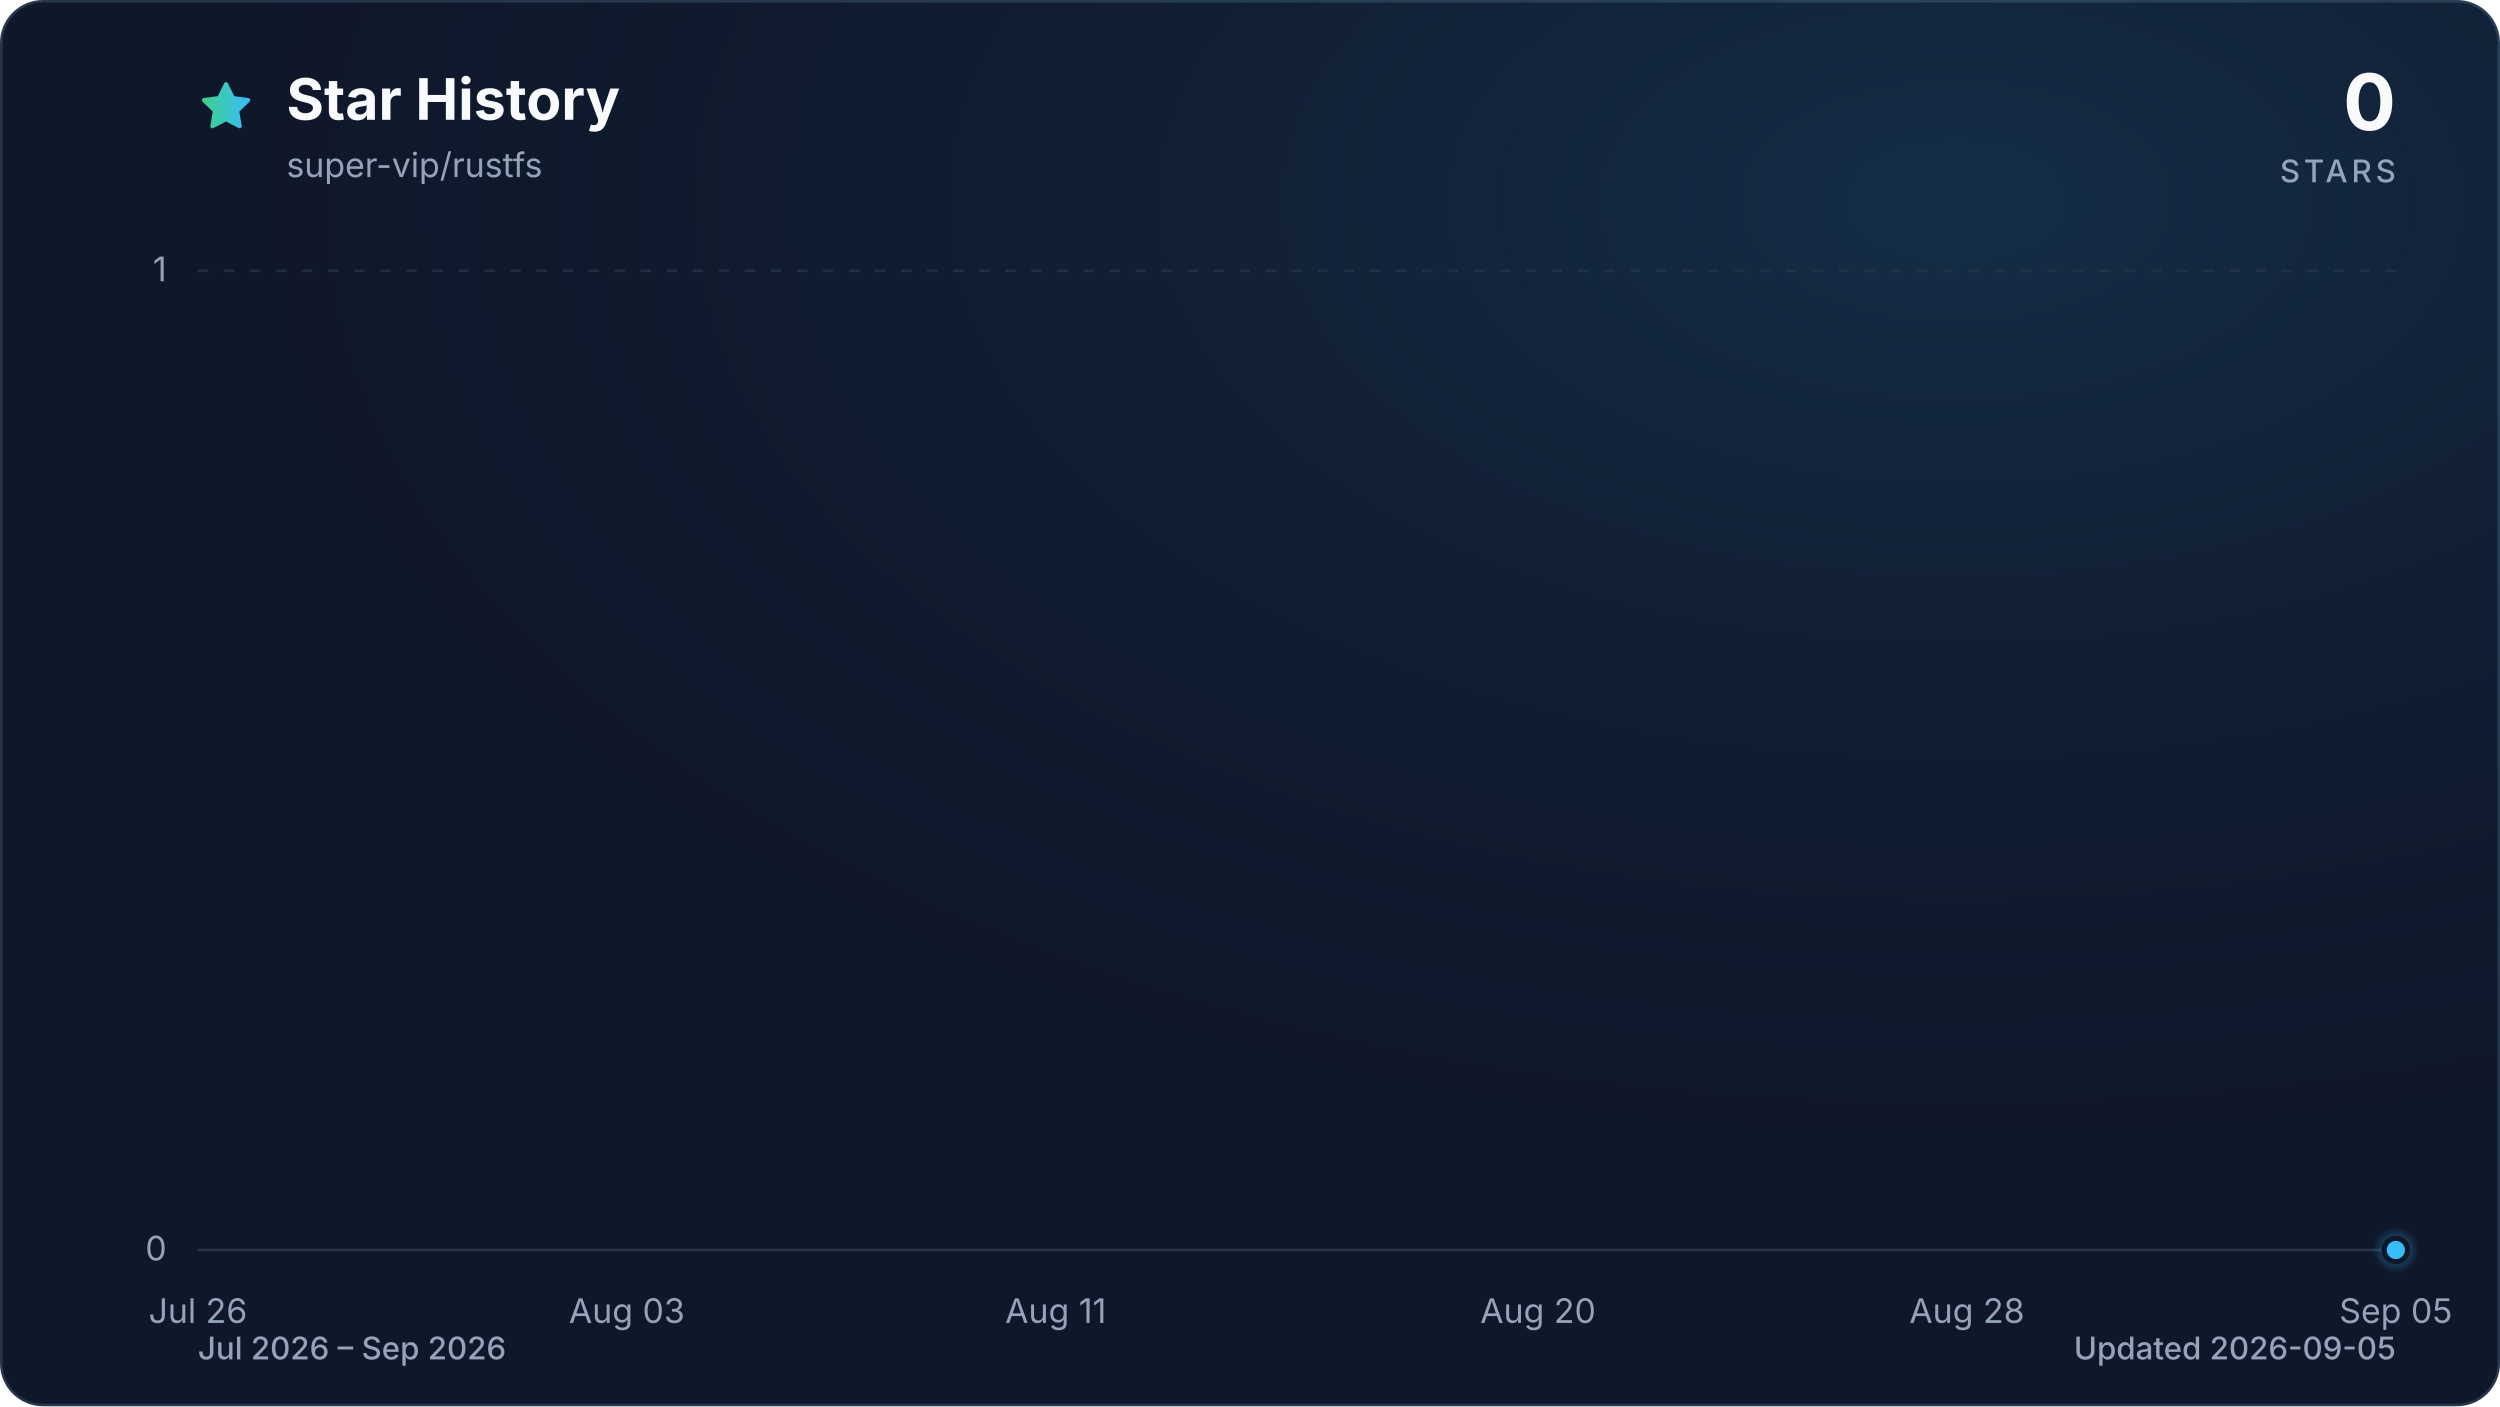
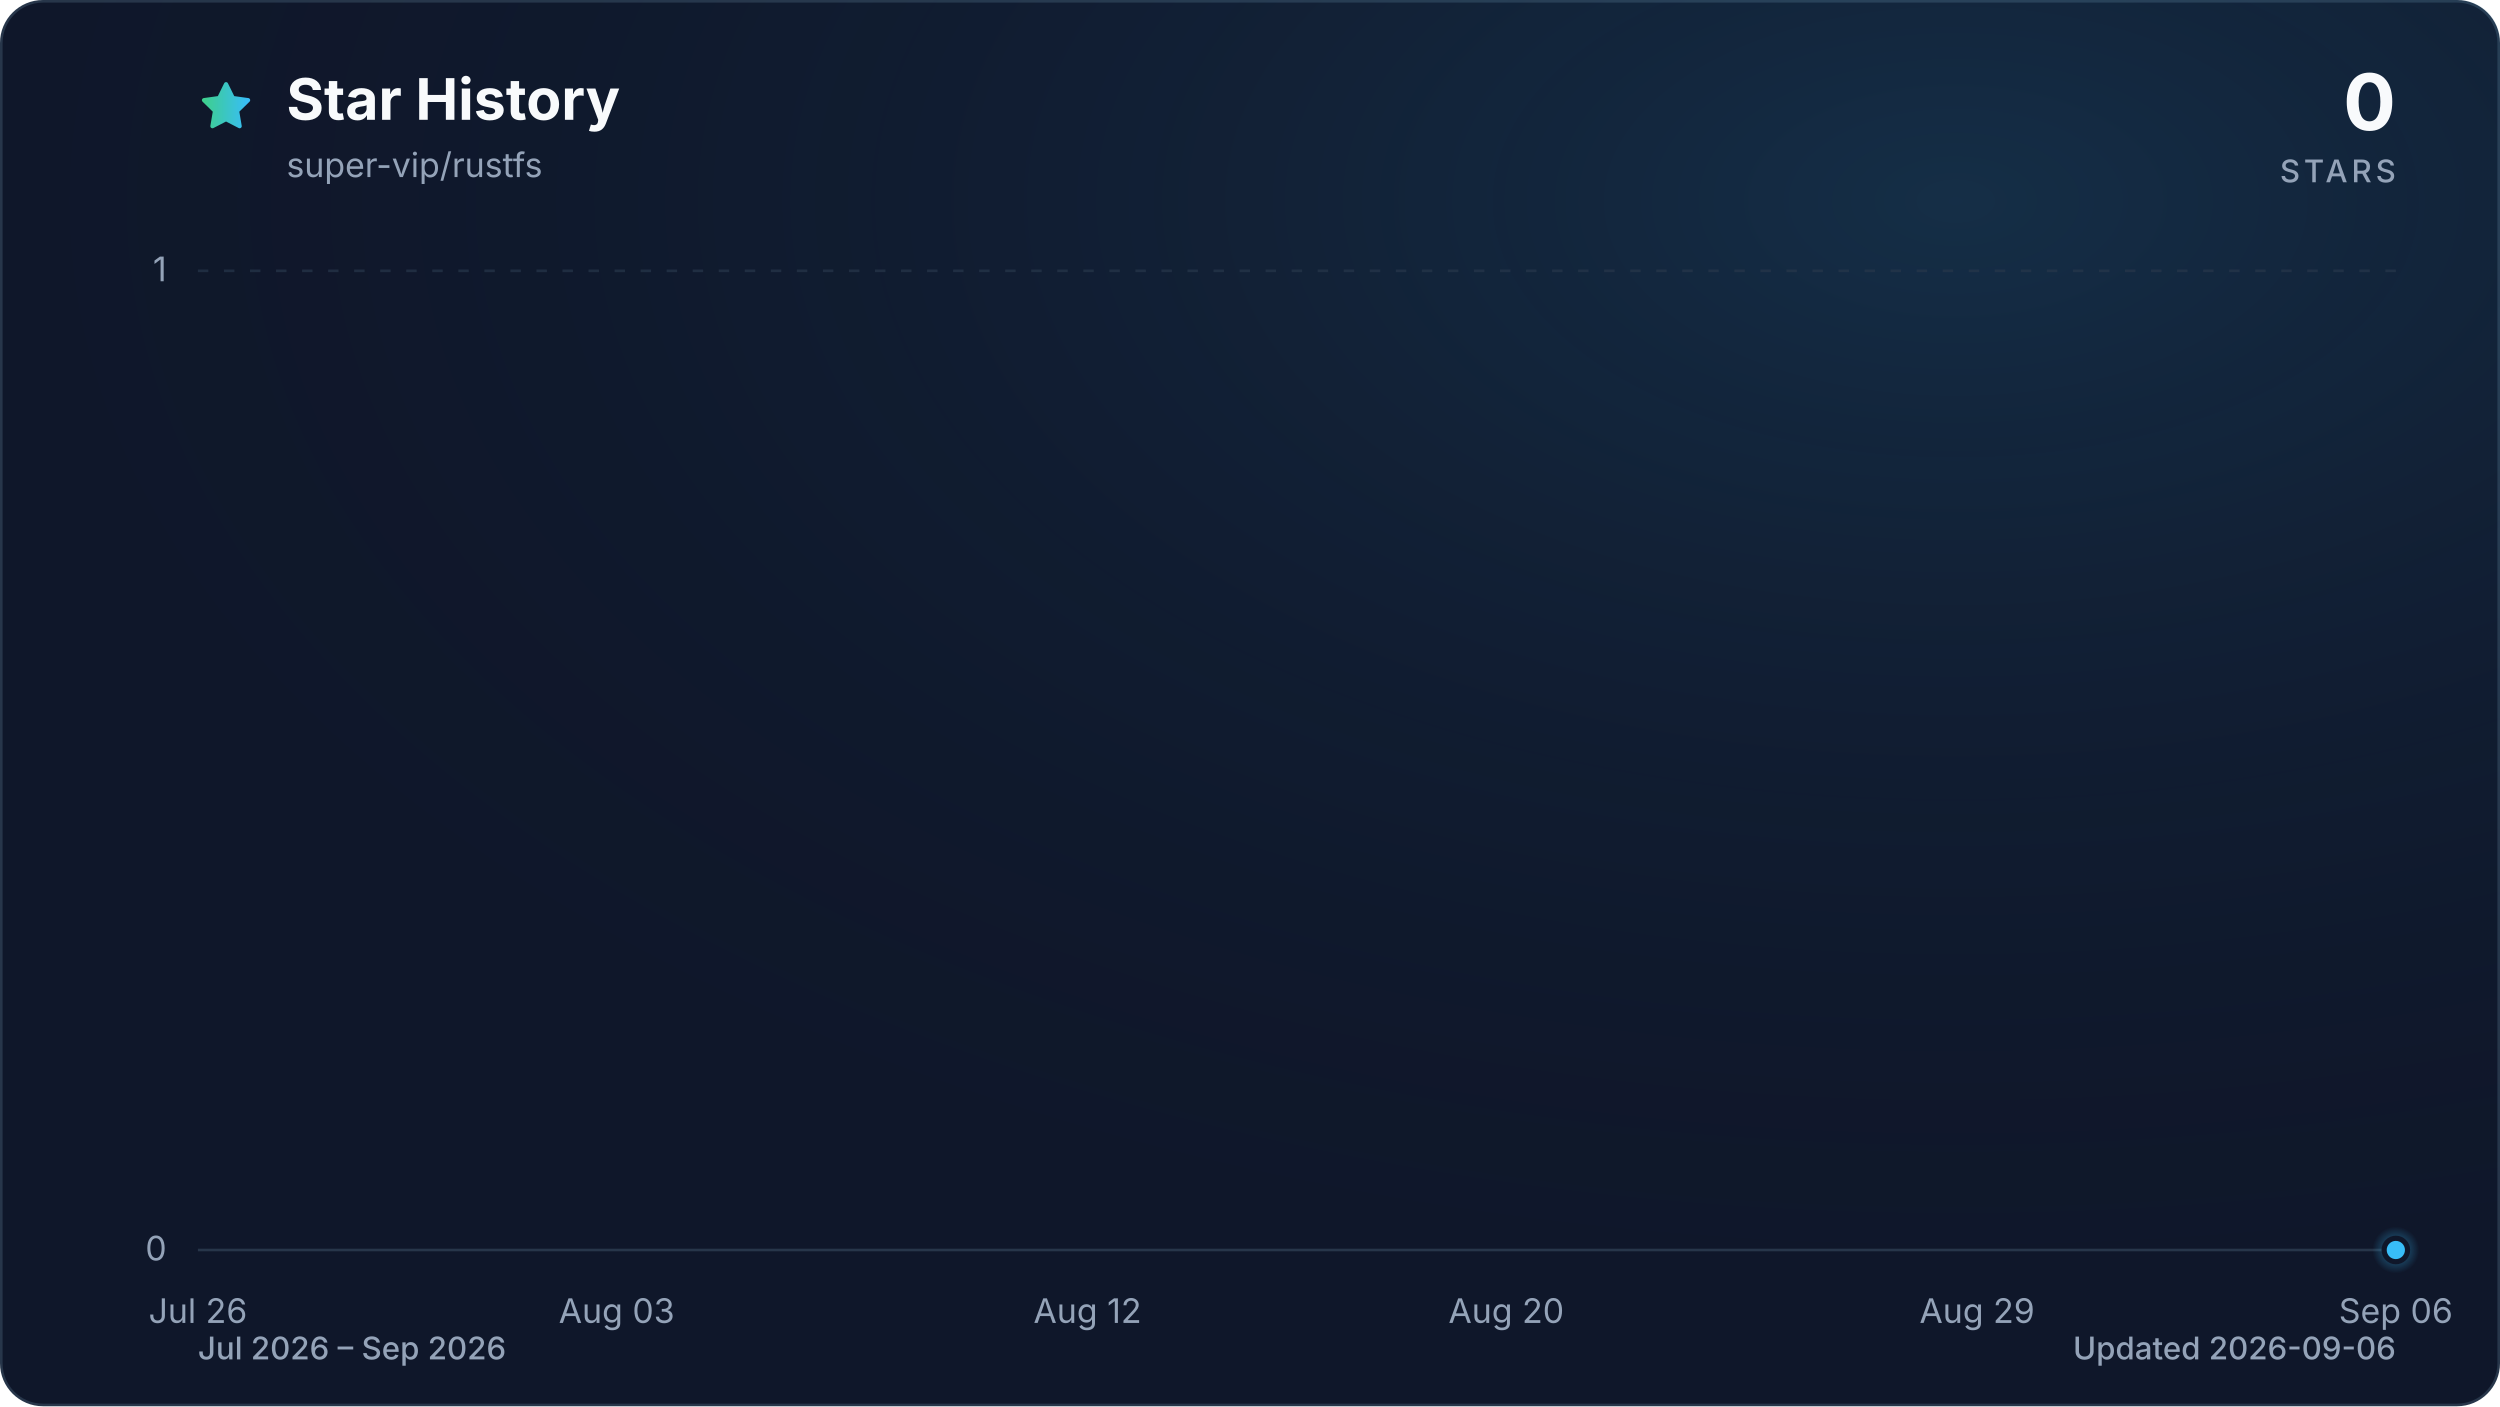
<svg xmlns="http://www.w3.org/2000/svg" viewBox="0 0 960 540" role="img" aria-labelledby="title description" data-style="gradient" data-variant="glow" data-animated="true">
  <defs>
    <linearGradient id="trend" x1="0" y1="0" x2="1" y2="0">
      <stop offset="0%" stop-color="#3ecf8e" />
      <stop offset="100%" stop-color="#38bdf8" />
    </linearGradient>
    <linearGradient id="area" x1="0" y1="0" x2="0" y2="1">
      <stop offset="0%" stop-color="#3ecf8e" stop-opacity="0.30" />
      <stop offset="55%" stop-color="#38bdf8" stop-opacity="0.10" />
      <stop offset="100%" stop-color="#38bdf8" stop-opacity="0.01" />
    </linearGradient>
    <radialGradient id="marker-halo" cx="50%" cy="50%" r="50%">
      <stop offset="0%" stop-color="#38bdf8" stop-opacity="0.55" />
      <stop offset="100%" stop-color="#38bdf8" stop-opacity="0" />
    </radialGradient>
    <radialGradient id="surface-glow" cx="78%" cy="14%" r="80%">
      <stop offset="0%" stop-color="#38bdf8" stop-opacity="0.14" />
      <stop offset="100%" stop-color="#0f172a" stop-opacity="0" />
    </radialGradient>
    <filter id="trend-glow" x="-20%" y="-20%" width="140%" height="140%">
      <feGaussianBlur stdDeviation="7" />
    </filter>
  </defs>
  <style>
.trend-enter{transform-box:fill-box;transform-origin:center;animation:trend-enter 520ms cubic-bezier(0.16,1,0.3,1)}
.marker-enter{transform-box:fill-box;transform-origin:center;animation:marker-enter 320ms cubic-bezier(0.16,1,0.3,1) 200ms both}
.marker-pulse{transform-box:fill-box;transform-origin:center;animation:marker-pulse 2.6s ease-out infinite}
@keyframes trend-enter{from{opacity:.35;transform:translateY(10px)}to{opacity:1;transform:translateY(0)}}
@keyframes marker-enter{from{opacity:0;transform:scale(.4)}to{opacity:1;transform:scale(1)}}
@keyframes marker-pulse{0%{opacity:.5;transform:scale(.7)}70%,100%{opacity:0;transform:scale(2.1)}}
@media (prefers-reduced-motion:reduce){.trend-enter,.marker-enter,.marker-pulse{animation:none!important}}
@media (prefers-reduced-motion:reduce){.marker-pulse{opacity:0}}
</style>
  <rect x="0.5" y="0.5" width="959" height="539" fill="#0f172a" stroke="#27364a" stroke-width="1" rx="16" />
  <rect width="960" height="540" fill="url(#surface-glow)" rx="16" />
  <path d="M12 2.6l2.9 5.9 6.5.9-4.7 4.6 1.1 6.5-5.8-3-5.8 3 1.1-6.5-4.7-4.6 6.5-.9L12 2.6Z" transform="translate(76 30) scale(.9)" fill="url(#trend)" stroke="url(#trend)" stroke-width="1.8" stroke-linejoin="round" aria-hidden="true" />
  <text x="110" y="46" fill="#f8fafc" font-family="ui-sans-serif, system-ui, -apple-system, BlinkMacSystemFont, 'Segoe UI', sans-serif" font-size="22" font-weight="700">Star History</text>
  <text x="110" y="68" fill="#94a3b8" font-family="ui-sans-serif, system-ui, -apple-system, BlinkMacSystemFont, 'Segoe UI', sans-serif" font-size="13">super-vip/rustfs</text>
  <text x="920" y="50" fill="#f8fafc" font-family="ui-sans-serif, system-ui, -apple-system, BlinkMacSystemFont, 'Segoe UI', sans-serif" font-size="30" font-weight="700" text-anchor="end">0</text>
  <text x="920" y="70" fill="#94a3b8" font-family="ui-sans-serif, system-ui, -apple-system, BlinkMacSystemFont, 'Segoe UI', sans-serif" font-size="12" font-weight="500" letter-spacing="1.5" text-anchor="end">STARS</text>
  <line x1="76" y1="480.0" x2="920" y2="480.0" stroke="#27364a" stroke-width="1" stroke-dasharray="0" opacity="1" />
  <text x="64" y="484.0" fill="#94a3b8" font-family="ui-sans-serif, system-ui, -apple-system, BlinkMacSystemFont, 'Segoe UI', sans-serif" font-size="13" text-anchor="end">0</text>
  <line x1="76" y1="104.0" x2="920" y2="104.0" stroke="#27364a" stroke-width="1" stroke-dasharray="4 6" opacity="0.7" />
  <text x="64" y="108.0" fill="#94a3b8" font-family="ui-sans-serif, system-ui, -apple-system, BlinkMacSystemFont, 'Segoe UI', sans-serif" font-size="13" text-anchor="end">1</text>
  <text x="76.0" y="508" fill="#94a3b8" font-family="ui-sans-serif, system-ui, -apple-system, BlinkMacSystemFont, 'Segoe UI', sans-serif" font-size="13" text-anchor="middle">Jul 26</text>
-   <text x="240.7" y="508" fill="#94a3b8" font-family="ui-sans-serif, system-ui, -apple-system, BlinkMacSystemFont, 'Segoe UI', sans-serif" font-size="13" text-anchor="middle">Aug 03</text>
-   <text x="405.4" y="508" fill="#94a3b8" font-family="ui-sans-serif, system-ui, -apple-system, BlinkMacSystemFont, 'Segoe UI', sans-serif" font-size="13" text-anchor="middle">Aug 11</text>
-   <text x="590.6" y="508" fill="#94a3b8" font-family="ui-sans-serif, system-ui, -apple-system, BlinkMacSystemFont, 'Segoe UI', sans-serif" font-size="13" text-anchor="middle">Aug 20</text>
-   <text x="755.3" y="508" fill="#94a3b8" font-family="ui-sans-serif, system-ui, -apple-system, BlinkMacSystemFont, 'Segoe UI', sans-serif" font-size="13" text-anchor="middle">Aug 28</text>
-   <text x="920.0" y="508" fill="#94a3b8" font-family="ui-sans-serif, system-ui, -apple-system, BlinkMacSystemFont, 'Segoe UI', sans-serif" font-size="13" text-anchor="middle">Sep 05</text>
+   <text x="236.8" y="508" fill="#94a3b8" font-family="ui-sans-serif, system-ui, -apple-system, BlinkMacSystemFont, 'Segoe UI', sans-serif" font-size="13" text-anchor="middle">Aug 03</text>
+   <text x="417.6" y="508" fill="#94a3b8" font-family="ui-sans-serif, system-ui, -apple-system, BlinkMacSystemFont, 'Segoe UI', sans-serif" font-size="13" text-anchor="middle">Aug 12</text>
+   <text x="578.4" y="508" fill="#94a3b8" font-family="ui-sans-serif, system-ui, -apple-system, BlinkMacSystemFont, 'Segoe UI', sans-serif" font-size="13" text-anchor="middle">Aug 20</text>
+   <text x="759.2" y="508" fill="#94a3b8" font-family="ui-sans-serif, system-ui, -apple-system, BlinkMacSystemFont, 'Segoe UI', sans-serif" font-size="13" text-anchor="middle">Aug 29</text>
+   <text x="920.0" y="508" fill="#94a3b8" font-family="ui-sans-serif, system-ui, -apple-system, BlinkMacSystemFont, 'Segoe UI', sans-serif" font-size="13" text-anchor="middle">Sep 06</text>
  <g class="trend-enter">
-     <path d="M 76.0 480.0 C 82.9 480.0, 89.7 480.0, 96.6 480.0 C 103.4 480.0, 110.3 480.0, 117.2 480.0 C 124.0 480.0, 130.9 480.0, 137.8 480.0 C 144.6 480.0, 151.5 480.0, 158.3 480.0 C 165.2 480.0, 172.1 480.0, 178.9 480.0 C 185.8 480.0, 192.7 480.0, 199.5 480.0 C 206.4 480.0, 213.2 480.0, 220.1 480.0 C 227.0 480.0, 233.8 480.0, 240.7 480.0 C 247.5 480.0, 254.4 480.0, 261.3 480.0 C 268.1 480.0, 275.0 480.0, 281.9 480.0 C 288.7 480.0, 295.6 480.0, 302.4 480.0 C 309.3 480.0, 316.2 480.0, 323.0 480.0 C 329.9 480.0, 336.7 480.0, 343.6 480.0 C 350.5 480.0, 357.3 480.0, 364.2 480.0 C 371.1 480.0, 377.9 480.0, 384.8 480.0 C 391.6 480.0, 398.5 480.0, 405.4 480.0 C 412.2 480.0, 419.1 480.0, 426.0 480.0 C 432.8 480.0, 439.7 480.0, 446.5 480.0 C 453.4 480.0, 460.3 480.0, 467.1 480.0 C 474.0 480.0, 480.8 480.0, 487.7 480.0 C 494.6 480.0, 501.4 480.0, 508.3 480.0 C 515.2 480.0, 522.0 480.0, 528.9 480.0 C 535.7 480.0, 542.6 480.0, 549.5 480.0 C 556.3 480.0, 563.2 480.0, 570.0 480.0 C 576.9 480.0, 583.8 480.0, 590.6 480.0 C 597.5 480.0, 604.4 480.0, 611.2 480.0 C 618.1 480.0, 624.9 480.0, 631.8 480.0 C 638.7 480.0, 645.5 480.0, 652.4 480.0 C 659.3 480.0, 666.1 480.0, 673.0 480.0 C 679.8 480.0, 686.7 480.0, 693.6 480.0 C 700.4 480.0, 707.3 480.0, 714.1 480.0 C 721.0 480.0, 727.9 480.0, 734.7 480.0 C 741.6 480.0, 748.5 480.0, 755.3 480.0 C 762.2 480.0, 769.0 480.0, 775.9 480.0 C 782.8 480.0, 789.6 480.0, 796.5 480.0 C 803.3 480.0, 810.2 480.0, 817.1 480.0 C 823.9 480.0, 830.8 480.0, 837.7 480.0 C 844.5 480.0, 851.4 480.0, 858.2 480.0 C 865.1 480.0, 872.0 480.0, 878.8 480.0 C 885.7 480.0, 892.6 480.0, 899.4 480.0 C 906.3 480.0, 913.1 480.0, 920.0 480.0 L 920.0 480.0 L 76.0 480.0 Z" fill="url(#area)" />
-     <path d="M 76.0 480.0 C 82.9 480.0, 89.7 480.0, 96.6 480.0 C 103.4 480.0, 110.3 480.0, 117.2 480.0 C 124.0 480.0, 130.9 480.0, 137.8 480.0 C 144.6 480.0, 151.5 480.0, 158.3 480.0 C 165.2 480.0, 172.1 480.0, 178.9 480.0 C 185.8 480.0, 192.7 480.0, 199.5 480.0 C 206.4 480.0, 213.2 480.0, 220.1 480.0 C 227.0 480.0, 233.8 480.0, 240.7 480.0 C 247.5 480.0, 254.4 480.0, 261.3 480.0 C 268.1 480.0, 275.0 480.0, 281.9 480.0 C 288.7 480.0, 295.6 480.0, 302.4 480.0 C 309.3 480.0, 316.2 480.0, 323.0 480.0 C 329.9 480.0, 336.7 480.0, 343.6 480.0 C 350.5 480.0, 357.3 480.0, 364.2 480.0 C 371.1 480.0, 377.9 480.0, 384.8 480.0 C 391.6 480.0, 398.5 480.0, 405.4 480.0 C 412.2 480.0, 419.1 480.0, 426.0 480.0 C 432.8 480.0, 439.7 480.0, 446.5 480.0 C 453.4 480.0, 460.3 480.0, 467.1 480.0 C 474.0 480.0, 480.8 480.0, 487.7 480.0 C 494.6 480.0, 501.4 480.0, 508.3 480.0 C 515.2 480.0, 522.0 480.0, 528.9 480.0 C 535.7 480.0, 542.6 480.0, 549.5 480.0 C 556.3 480.0, 563.2 480.0, 570.0 480.0 C 576.9 480.0, 583.8 480.0, 590.6 480.0 C 597.5 480.0, 604.4 480.0, 611.2 480.0 C 618.1 480.0, 624.9 480.0, 631.8 480.0 C 638.7 480.0, 645.5 480.0, 652.4 480.0 C 659.3 480.0, 666.1 480.0, 673.0 480.0 C 679.8 480.0, 686.7 480.0, 693.6 480.0 C 700.4 480.0, 707.3 480.0, 714.1 480.0 C 721.0 480.0, 727.9 480.0, 734.7 480.0 C 741.6 480.0, 748.5 480.0, 755.3 480.0 C 762.2 480.0, 769.0 480.0, 775.9 480.0 C 782.8 480.0, 789.6 480.0, 796.5 480.0 C 803.3 480.0, 810.2 480.0, 817.1 480.0 C 823.9 480.0, 830.8 480.0, 837.7 480.0 C 844.5 480.0, 851.4 480.0, 858.2 480.0 C 865.1 480.0, 872.0 480.0, 878.8 480.0 C 885.7 480.0, 892.6 480.0, 899.4 480.0 C 906.3 480.0, 913.1 480.0, 920.0 480.0" fill="none" stroke="url(#trend)" stroke-width="12" stroke-linecap="round" stroke-linejoin="round" opacity="0.16" filter="url(#trend-glow)" />
-     <path d="M 76.0 480.0 C 82.9 480.0, 89.7 480.0, 96.6 480.0 C 103.4 480.0, 110.3 480.0, 117.2 480.0 C 124.0 480.0, 130.9 480.0, 137.8 480.0 C 144.6 480.0, 151.5 480.0, 158.3 480.0 C 165.2 480.0, 172.1 480.0, 178.9 480.0 C 185.8 480.0, 192.7 480.0, 199.5 480.0 C 206.4 480.0, 213.2 480.0, 220.1 480.0 C 227.0 480.0, 233.8 480.0, 240.7 480.0 C 247.5 480.0, 254.4 480.0, 261.3 480.0 C 268.1 480.0, 275.0 480.0, 281.9 480.0 C 288.7 480.0, 295.6 480.0, 302.4 480.0 C 309.3 480.0, 316.2 480.0, 323.0 480.0 C 329.9 480.0, 336.7 480.0, 343.6 480.0 C 350.5 480.0, 357.3 480.0, 364.2 480.0 C 371.1 480.0, 377.9 480.0, 384.8 480.0 C 391.6 480.0, 398.5 480.0, 405.4 480.0 C 412.2 480.0, 419.1 480.0, 426.0 480.0 C 432.8 480.0, 439.7 480.0, 446.5 480.0 C 453.4 480.0, 460.3 480.0, 467.1 480.0 C 474.0 480.0, 480.8 480.0, 487.7 480.0 C 494.6 480.0, 501.4 480.0, 508.3 480.0 C 515.2 480.0, 522.0 480.0, 528.9 480.0 C 535.7 480.0, 542.6 480.0, 549.5 480.0 C 556.3 480.0, 563.2 480.0, 570.0 480.0 C 576.9 480.0, 583.8 480.0, 590.6 480.0 C 597.5 480.0, 604.4 480.0, 611.2 480.0 C 618.1 480.0, 624.9 480.0, 631.8 480.0 C 638.7 480.0, 645.5 480.0, 652.4 480.0 C 659.3 480.0, 666.1 480.0, 673.0 480.0 C 679.8 480.0, 686.7 480.0, 693.6 480.0 C 700.4 480.0, 707.3 480.0, 714.1 480.0 C 721.0 480.0, 727.9 480.0, 734.7 480.0 C 741.6 480.0, 748.5 480.0, 755.3 480.0 C 762.2 480.0, 769.0 480.0, 775.9 480.0 C 782.8 480.0, 789.6 480.0, 796.5 480.0 C 803.3 480.0, 810.2 480.0, 817.1 480.0 C 823.9 480.0, 830.8 480.0, 837.7 480.0 C 844.5 480.0, 851.4 480.0, 858.2 480.0 C 865.1 480.0, 872.0 480.0, 878.8 480.0 C 885.7 480.0, 892.6 480.0, 899.4 480.0 C 906.3 480.0, 913.1 480.0, 920.0 480.0" fill="none" stroke="url(#trend)" stroke-width="3" stroke-linecap="round" stroke-linejoin="round" />
+     <path d="M 76.0 480.0 C 82.7 480.0, 89.4 480.0, 96.1 480.0 C 102.8 480.0, 109.5 480.0, 116.2 480.0 C 122.9 480.0, 129.6 480.0, 136.3 480.0 C 143.0 480.0, 149.7 480.0, 156.4 480.0 C 163.1 480.0, 169.8 480.0, 176.5 480.0 C 183.2 480.0, 189.9 480.0, 196.6 480.0 C 203.3 480.0, 210.0 480.0, 216.7 480.0 C 223.4 480.0, 230.1 480.0, 236.8 480.0 C 243.5 480.0, 250.2 480.0, 256.9 480.0 C 263.6 480.0, 270.3 480.0, 277.0 480.0 C 283.7 480.0, 290.3 480.0, 297.0 480.0 C 303.7 480.0, 310.4 480.0, 317.1 480.0 C 323.8 480.0, 330.5 480.0, 337.2 480.0 C 343.9 480.0, 350.6 480.0, 357.3 480.0 C 364.0 480.0, 370.7 480.0, 377.4 480.0 C 384.1 480.0, 390.8 480.0, 397.5 480.0 C 404.2 480.0, 410.9 480.0, 417.6 480.0 C 424.3 480.0, 431.0 480.0, 437.7 480.0 C 444.4 480.0, 451.1 480.0, 457.8 480.0 C 464.5 480.0, 471.2 480.0, 477.9 480.0 C 484.6 480.0, 491.3 480.0, 498.0 480.0 C 504.7 480.0, 511.4 480.0, 518.1 480.0 C 524.8 480.0, 531.5 480.0, 538.2 480.0 C 544.9 480.0, 551.6 480.0, 558.3 480.0 C 565.0 480.0, 571.7 480.0, 578.4 480.0 C 585.1 480.0, 591.8 480.0, 598.5 480.0 C 605.2 480.0, 611.9 480.0, 618.6 480.0 C 625.3 480.0, 632.0 480.0, 638.7 480.0 C 645.4 480.0, 652.1 480.0, 658.8 480.0 C 665.5 480.0, 672.2 480.0, 678.9 480.0 C 685.6 480.0, 692.3 480.0, 699.0 480.0 C 705.7 480.0, 712.3 480.0, 719.0 480.0 C 725.7 480.0, 732.4 480.0, 739.1 480.0 C 745.8 480.0, 752.5 480.0, 759.2 480.0 C 765.9 480.0, 772.6 480.0, 779.3 480.0 C 786.0 480.0, 792.7 480.0, 799.4 480.0 C 806.1 480.0, 812.8 480.0, 819.5 480.0 C 826.2 480.0, 832.9 480.0, 839.6 480.0 C 846.3 480.0, 853.0 480.0, 859.7 480.0 C 866.4 480.0, 873.1 480.0, 879.8 480.0 C 886.5 480.0, 893.2 480.0, 899.9 480.0 C 906.6 480.0, 913.3 480.0, 920.0 480.0 L 920.0 480.0 L 76.0 480.0 Z" fill="url(#area)" />
+     <path d="M 76.0 480.0 C 82.7 480.0, 89.4 480.0, 96.1 480.0 C 102.8 480.0, 109.5 480.0, 116.2 480.0 C 122.9 480.0, 129.6 480.0, 136.3 480.0 C 143.0 480.0, 149.7 480.0, 156.4 480.0 C 163.1 480.0, 169.8 480.0, 176.5 480.0 C 183.2 480.0, 189.9 480.0, 196.6 480.0 C 203.3 480.0, 210.0 480.0, 216.7 480.0 C 223.4 480.0, 230.1 480.0, 236.8 480.0 C 243.5 480.0, 250.2 480.0, 256.9 480.0 C 263.6 480.0, 270.3 480.0, 277.0 480.0 C 283.7 480.0, 290.3 480.0, 297.0 480.0 C 303.7 480.0, 310.4 480.0, 317.1 480.0 C 323.8 480.0, 330.5 480.0, 337.2 480.0 C 343.9 480.0, 350.6 480.0, 357.3 480.0 C 364.0 480.0, 370.7 480.0, 377.4 480.0 C 384.1 480.0, 390.8 480.0, 397.5 480.0 C 404.2 480.0, 410.9 480.0, 417.6 480.0 C 424.3 480.0, 431.0 480.0, 437.7 480.0 C 444.4 480.0, 451.1 480.0, 457.8 480.0 C 464.5 480.0, 471.2 480.0, 477.9 480.0 C 484.6 480.0, 491.3 480.0, 498.0 480.0 C 504.7 480.0, 511.4 480.0, 518.1 480.0 C 524.8 480.0, 531.5 480.0, 538.2 480.0 C 544.9 480.0, 551.6 480.0, 558.3 480.0 C 565.0 480.0, 571.7 480.0, 578.4 480.0 C 585.1 480.0, 591.8 480.0, 598.5 480.0 C 605.2 480.0, 611.9 480.0, 618.6 480.0 C 625.3 480.0, 632.0 480.0, 638.7 480.0 C 645.4 480.0, 652.1 480.0, 658.8 480.0 C 665.5 480.0, 672.2 480.0, 678.9 480.0 C 685.6 480.0, 692.3 480.0, 699.0 480.0 C 705.7 480.0, 712.3 480.0, 719.0 480.0 C 725.7 480.0, 732.4 480.0, 739.1 480.0 C 745.8 480.0, 752.5 480.0, 759.2 480.0 C 765.9 480.0, 772.6 480.0, 779.3 480.0 C 786.0 480.0, 792.7 480.0, 799.4 480.0 C 806.1 480.0, 812.8 480.0, 819.5 480.0 C 826.2 480.0, 832.9 480.0, 839.6 480.0 C 846.3 480.0, 853.0 480.0, 859.7 480.0 C 866.4 480.0, 873.1 480.0, 879.8 480.0 C 886.5 480.0, 893.2 480.0, 899.9 480.0 C 906.6 480.0, 913.3 480.0, 920.0 480.0" fill="none" stroke="url(#trend)" stroke-width="12" stroke-linecap="round" stroke-linejoin="round" opacity="0.16" filter="url(#trend-glow)" />
+     <path d="M 76.0 480.0 C 82.7 480.0, 89.4 480.0, 96.1 480.0 C 102.8 480.0, 109.5 480.0, 116.2 480.0 C 122.9 480.0, 129.6 480.0, 136.3 480.0 C 143.0 480.0, 149.7 480.0, 156.4 480.0 C 163.1 480.0, 169.8 480.0, 176.5 480.0 C 183.2 480.0, 189.9 480.0, 196.6 480.0 C 203.3 480.0, 210.0 480.0, 216.7 480.0 C 223.4 480.0, 230.1 480.0, 236.8 480.0 C 243.5 480.0, 250.2 480.0, 256.9 480.0 C 263.6 480.0, 270.3 480.0, 277.0 480.0 C 283.7 480.0, 290.3 480.0, 297.0 480.0 C 303.7 480.0, 310.4 480.0, 317.1 480.0 C 323.8 480.0, 330.5 480.0, 337.2 480.0 C 343.9 480.0, 350.6 480.0, 357.3 480.0 C 364.0 480.0, 370.7 480.0, 377.4 480.0 C 384.1 480.0, 390.8 480.0, 397.5 480.0 C 404.2 480.0, 410.9 480.0, 417.6 480.0 C 424.3 480.0, 431.0 480.0, 437.7 480.0 C 444.4 480.0, 451.1 480.0, 457.8 480.0 C 464.5 480.0, 471.2 480.0, 477.9 480.0 C 484.6 480.0, 491.3 480.0, 498.0 480.0 C 504.7 480.0, 511.4 480.0, 518.1 480.0 C 524.8 480.0, 531.5 480.0, 538.2 480.0 C 544.9 480.0, 551.6 480.0, 558.3 480.0 C 565.0 480.0, 571.7 480.0, 578.4 480.0 C 585.1 480.0, 591.8 480.0, 598.5 480.0 C 605.2 480.0, 611.9 480.0, 618.6 480.0 C 625.3 480.0, 632.0 480.0, 638.7 480.0 C 645.4 480.0, 652.1 480.0, 658.8 480.0 C 665.5 480.0, 672.2 480.0, 678.9 480.0 C 685.6 480.0, 692.3 480.0, 699.0 480.0 C 705.7 480.0, 712.3 480.0, 719.0 480.0 C 725.7 480.0, 732.4 480.0, 739.1 480.0 C 745.8 480.0, 752.5 480.0, 759.2 480.0 C 765.9 480.0, 772.6 480.0, 779.3 480.0 C 786.0 480.0, 792.7 480.0, 799.4 480.0 C 806.1 480.0, 812.8 480.0, 819.5 480.0 C 826.2 480.0, 832.9 480.0, 839.6 480.0 C 846.3 480.0, 853.0 480.0, 859.7 480.0 C 866.4 480.0, 873.1 480.0, 879.8 480.0 C 886.5 480.0, 893.2 480.0, 899.9 480.0 C 906.6 480.0, 913.3 480.0, 920.0 480.0" fill="none" stroke="url(#trend)" stroke-width="3" stroke-linecap="round" stroke-linejoin="round" />
  </g>
  <g class="marker-enter">
    <circle class="marker-pulse" cx="920.0" cy="480.0" r="9" fill="url(#marker-halo)" />
    <circle cx="920.0" cy="480.0" r="4.5" fill="#38bdf8" stroke="#0f172a" stroke-width="2" />
  </g>
  <text x="76" y="522" fill="#94a3b8" font-family="ui-sans-serif, system-ui, -apple-system, BlinkMacSystemFont, 'Segoe UI', sans-serif" font-size="12" font-weight="500">Jul 2026 – Sep 2026</text>
-   <text x="920" y="522" fill="#94a3b8" font-family="ui-sans-serif, system-ui, -apple-system, BlinkMacSystemFont, 'Segoe UI', sans-serif" font-size="12" font-weight="500" text-anchor="end">Updated 2026-09-05</text>
+   <text x="920" y="522" fill="#94a3b8" font-family="ui-sans-serif, system-ui, -apple-system, BlinkMacSystemFont, 'Segoe UI', sans-serif" font-size="12" font-weight="500" text-anchor="end">Updated 2026-09-06</text>
</svg>
